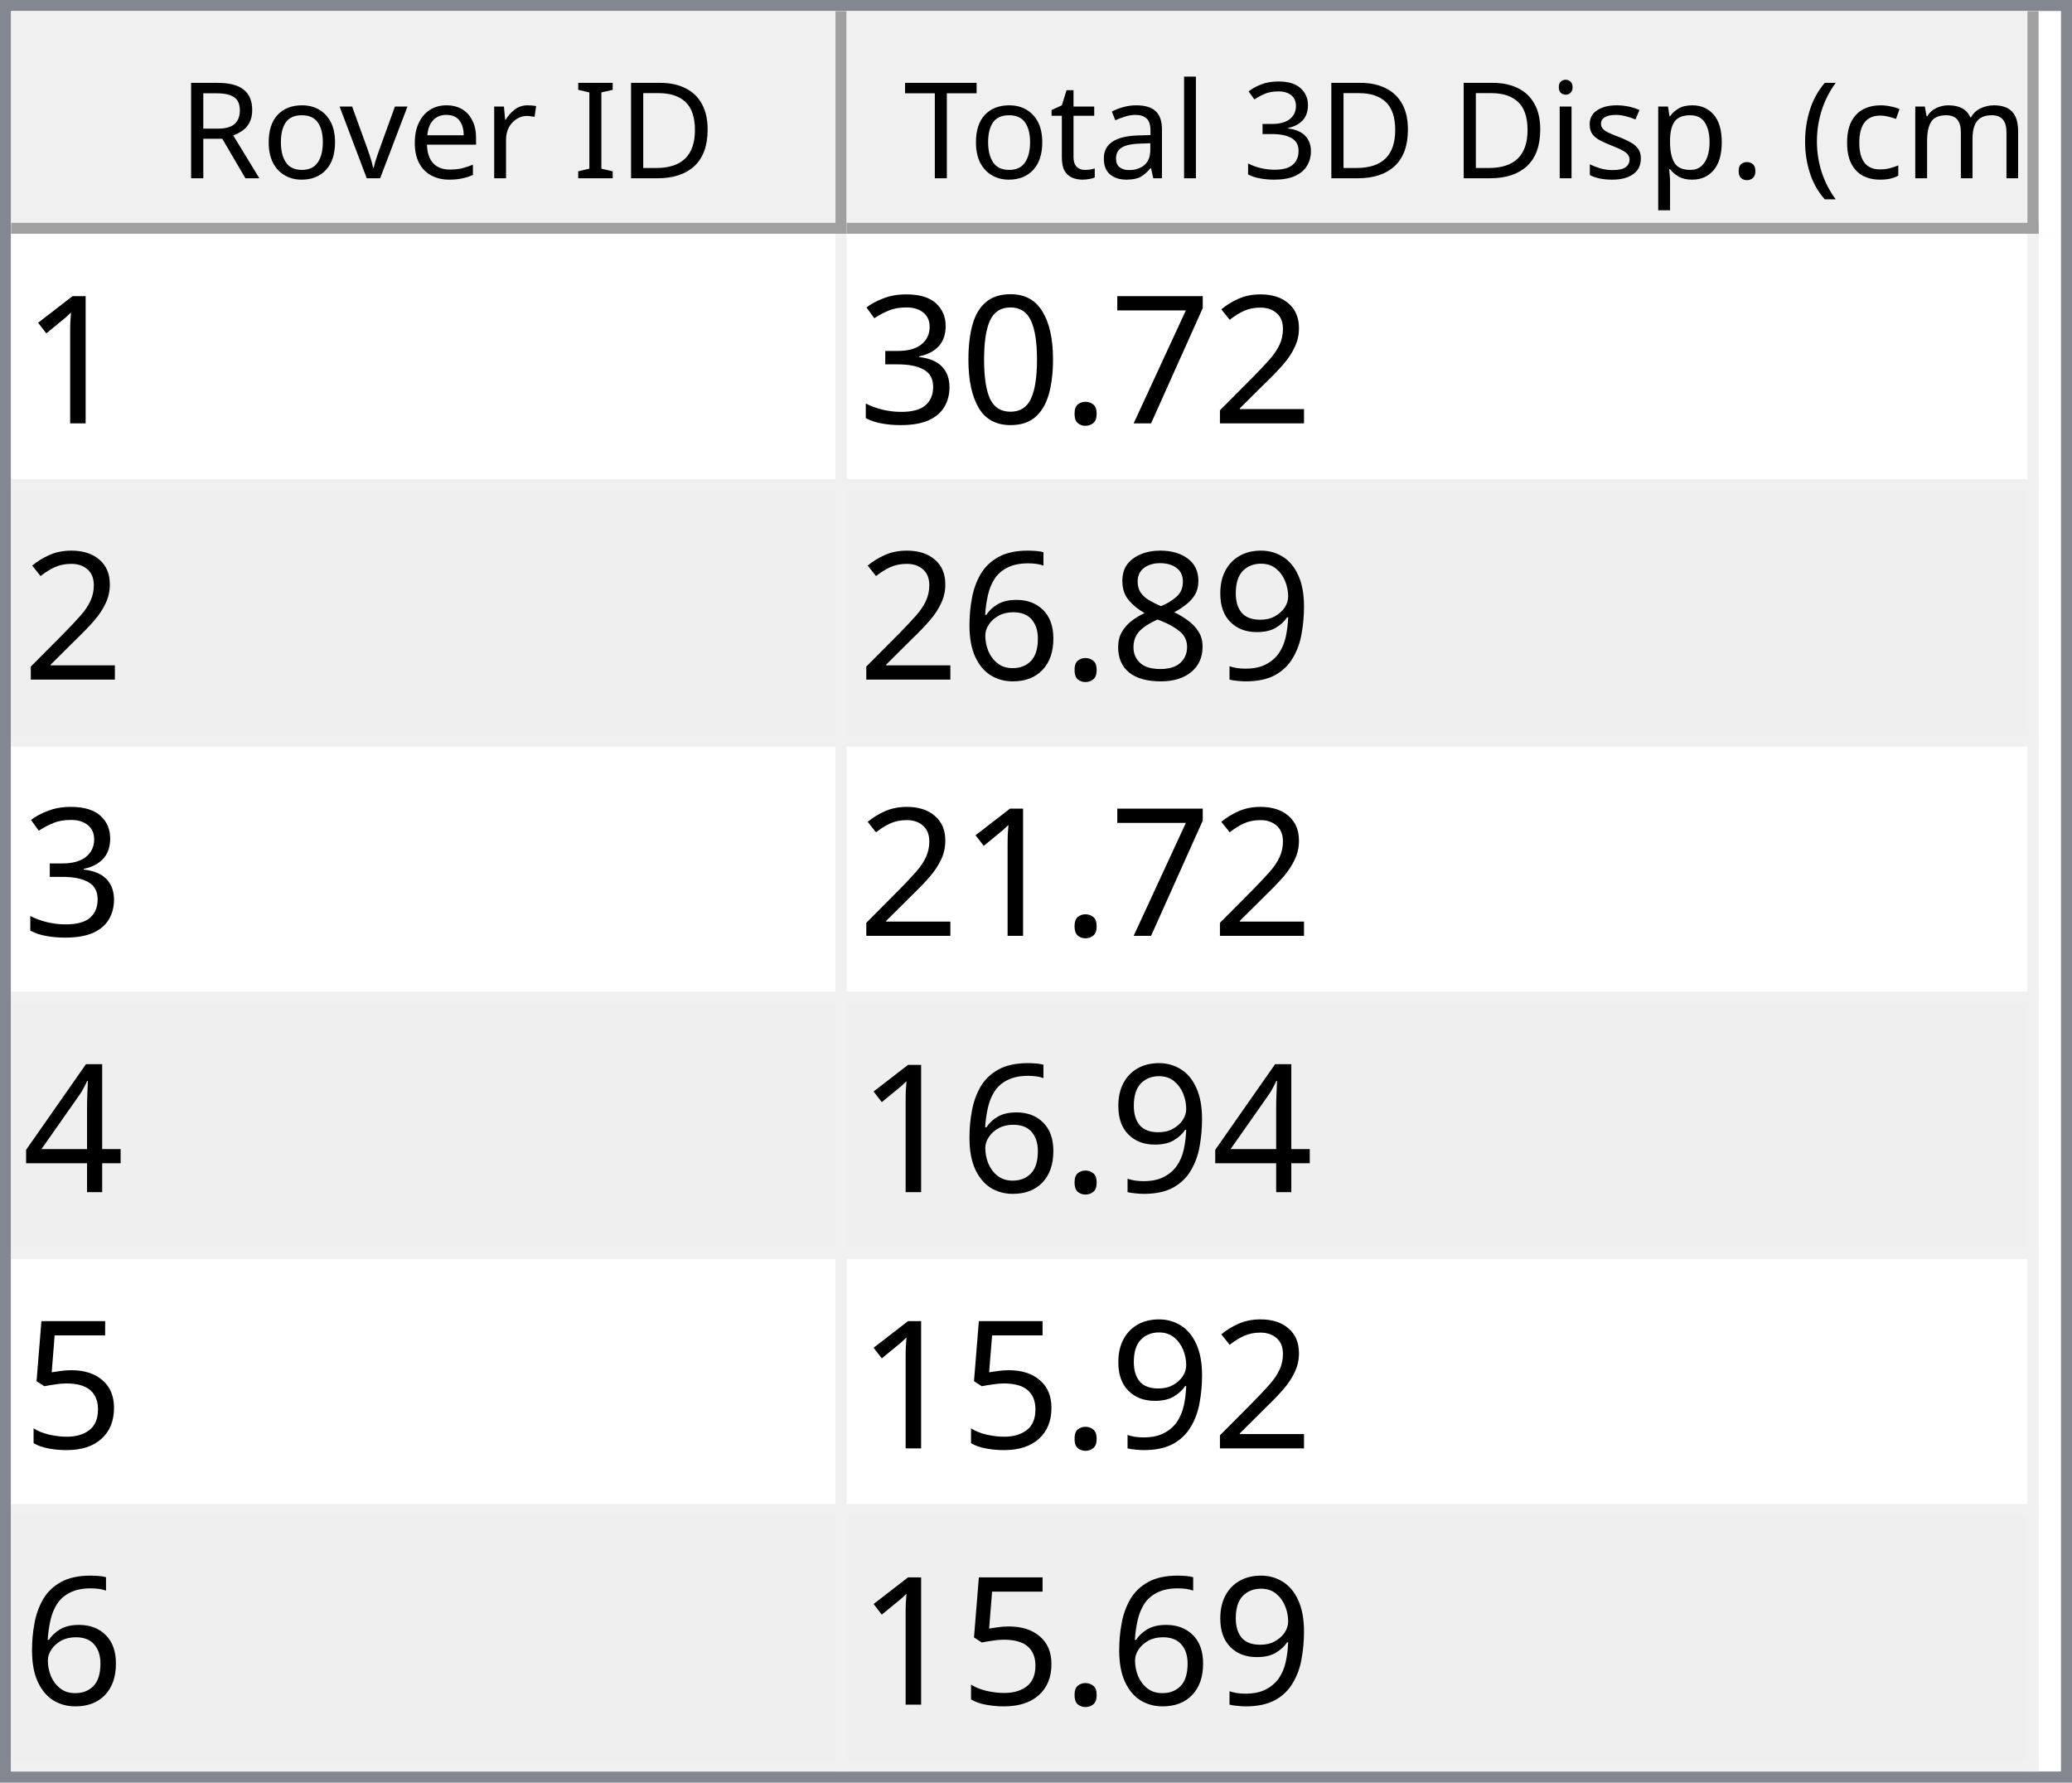
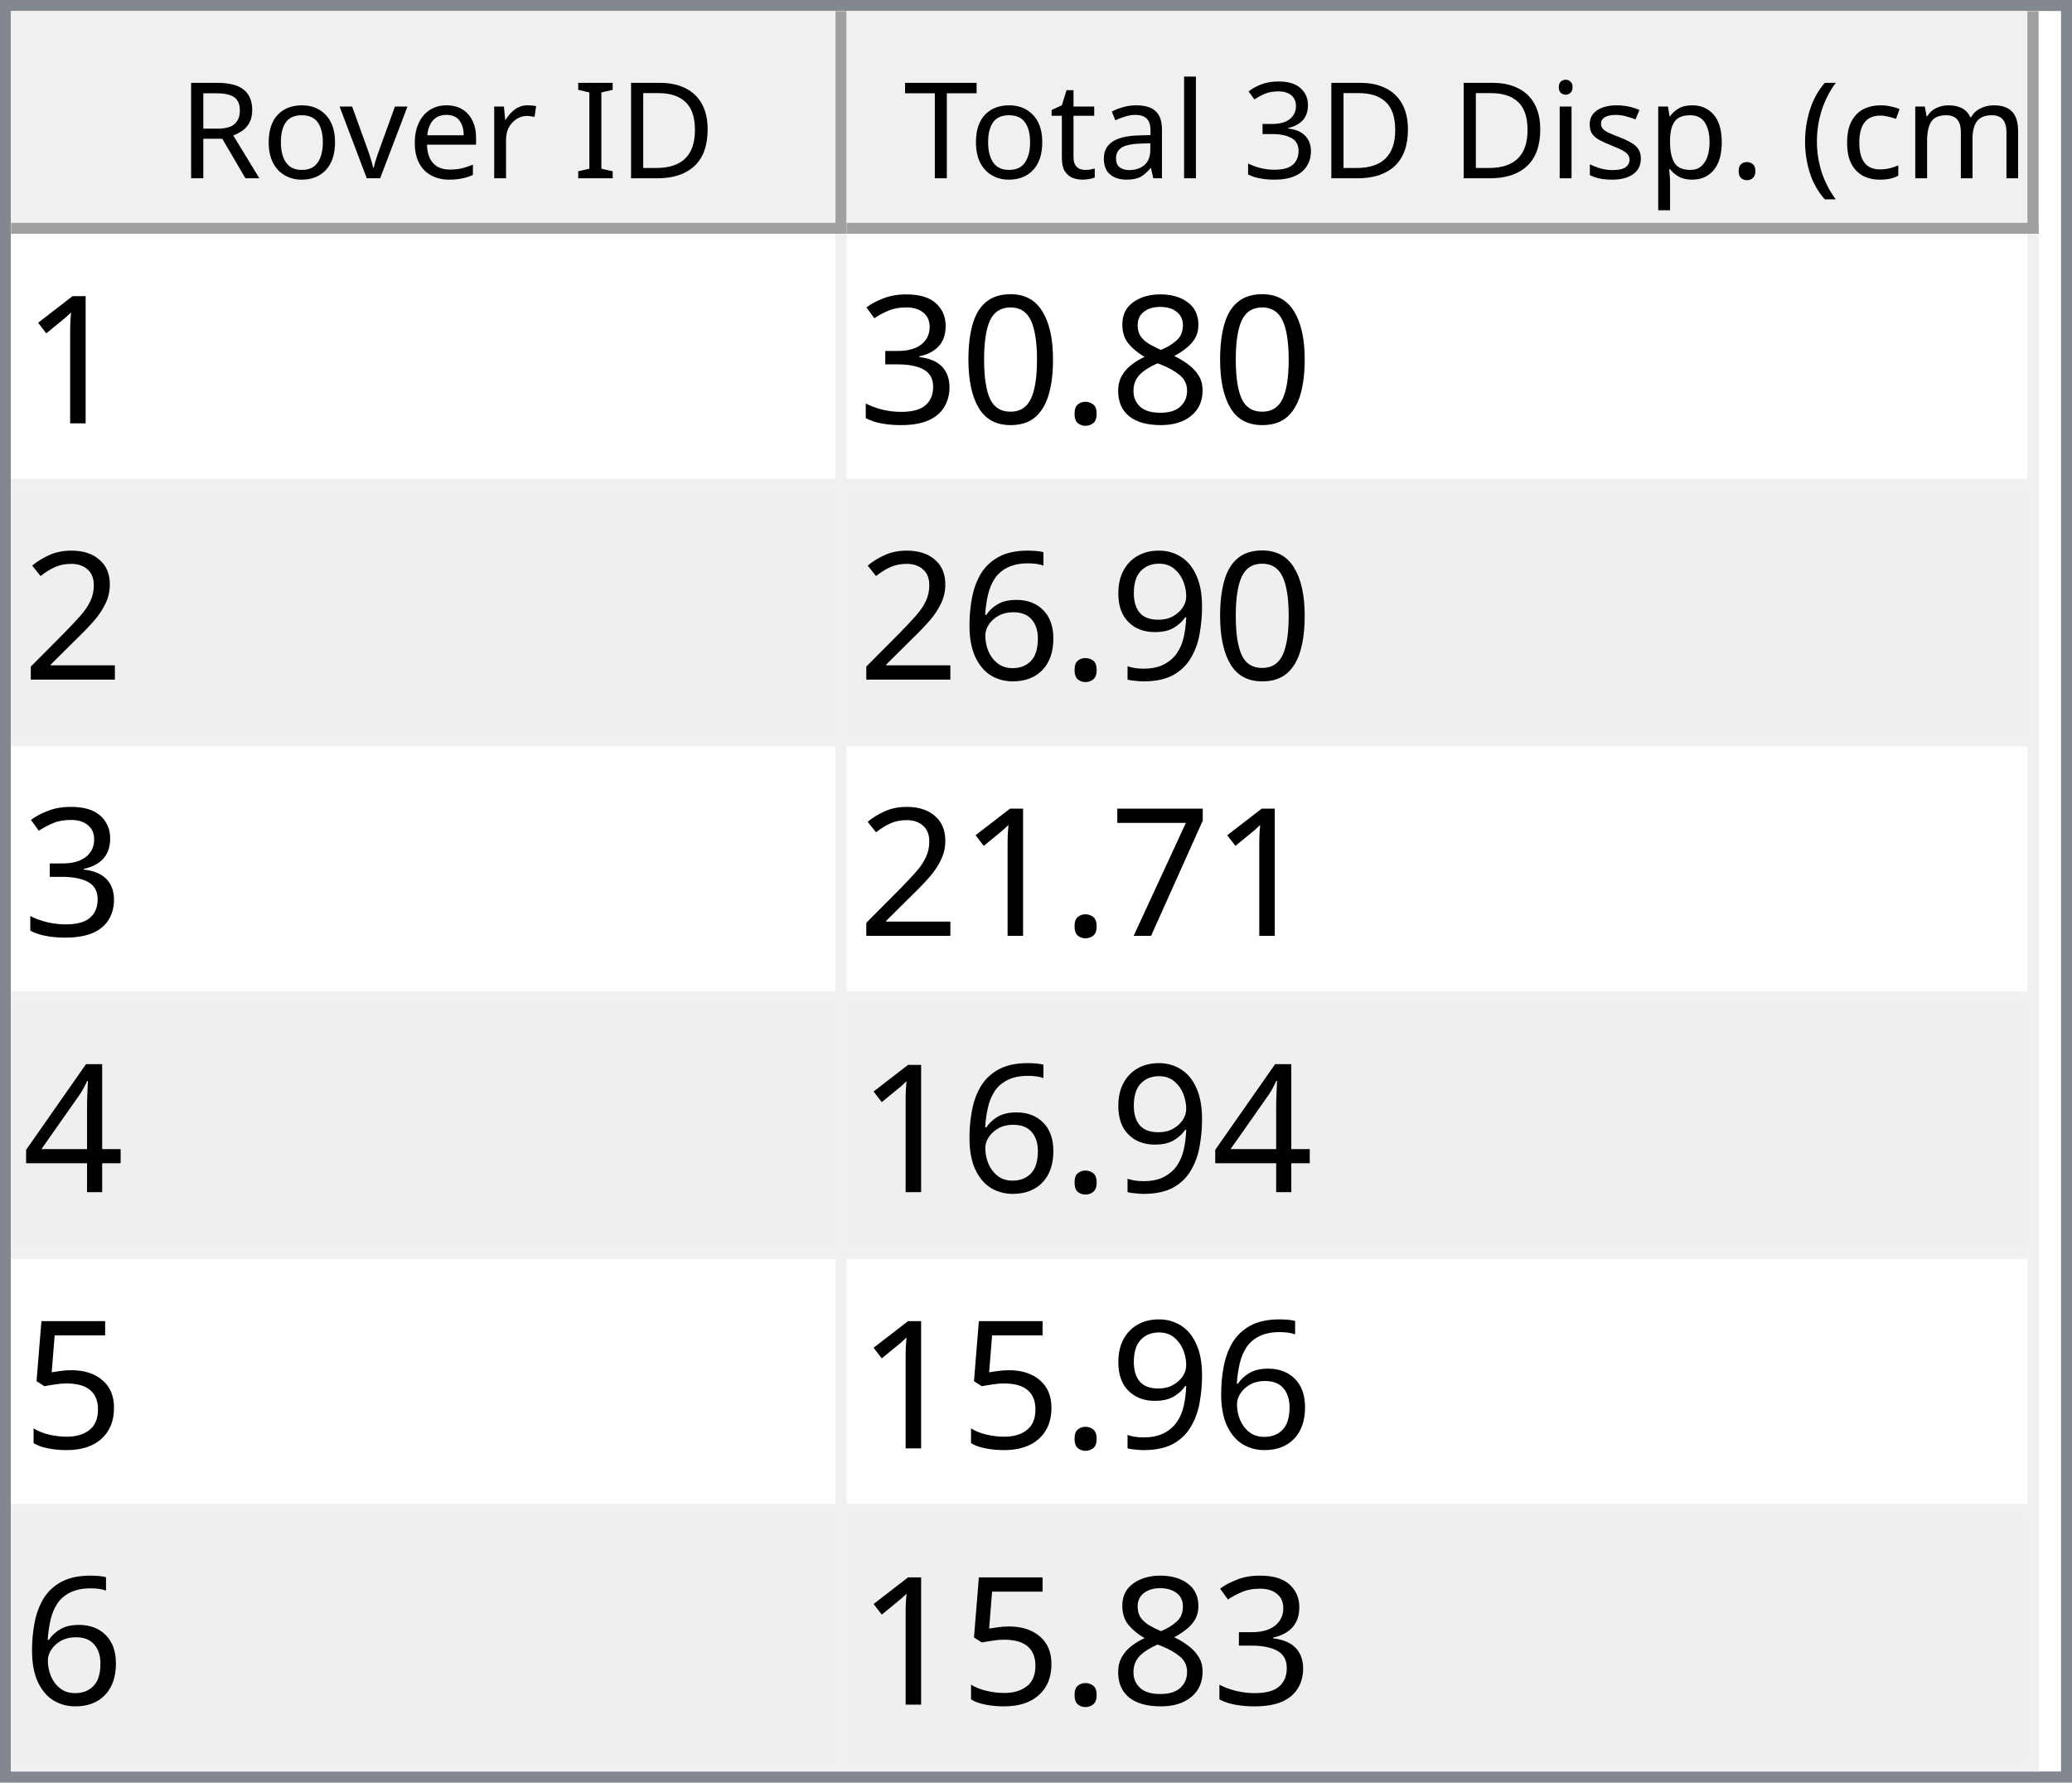
<svg xmlns="http://www.w3.org/2000/svg" style="fill-opacity:1; color-rendering:auto; color-interpolation:auto; text-rendering:auto; stroke:black; stroke-linecap:square; stroke-miterlimit:10; shape-rendering:auto; stroke-opacity:1; fill:black; stroke-dasharray:none; font-weight:normal; stroke-width:1; font-family:'Dialog'; font-style:normal; stroke-linejoin:miter; font-size:12px; stroke-dashoffset:0; image-rendering:auto;" width="186" height="160">
  <defs id="genericDefs" />
  <g>
    <defs id="defs1">
      <clipPath clipPathUnits="userSpaceOnUse" id="clipPath1">
        <path d="M0 0 L186 0 L186 160 L0 160 L0 0 Z" />
      </clipPath>
      <clipPath clipPathUnits="userSpaceOnUse" id="clipPath2">
        <path d="M0 0 L0 160 L186 160 L186 0 Z" />
      </clipPath>
      <clipPath clipPathUnits="userSpaceOnUse" id="clipPath3">
        <path d="M0 0 L0 20 L184 20 L184 0 Z" />
      </clipPath>
      <clipPath clipPathUnits="userSpaceOnUse" id="clipPath4">
        <path d="M0 0 L0 20 L75 20 L75 0 Z" />
      </clipPath>
      <clipPath clipPathUnits="userSpaceOnUse" id="clipPath5">
        <path d="M1 1 L1 19 L74 19 L74 1 Z" />
      </clipPath>
      <clipPath clipPathUnits="userSpaceOnUse" id="clipPath6">
        <path d="M0 0 L0 18 L73 18 L73 0 Z" />
      </clipPath>
      <clipPath clipPathUnits="userSpaceOnUse" id="clipPath7">
        <path d="M-0.5 -0.5 L-0.5 19.5 L74.5 19.5 L74.5 -0.5 Z" />
      </clipPath>
      <clipPath clipPathUnits="userSpaceOnUse" id="clipPath8">
        <path d="M0 0 L0 20 L107 20 L107 0 Z" />
      </clipPath>
      <clipPath clipPathUnits="userSpaceOnUse" id="clipPath9">
        <path d="M1 1 L1 19 L106 19 L106 1 Z" />
      </clipPath>
      <clipPath clipPathUnits="userSpaceOnUse" id="clipPath10">
        <path d="M0 0 L0 18 L105 18 L105 0 Z" />
      </clipPath>
      <clipPath clipPathUnits="userSpaceOnUse" id="clipPath11">
        <path d="M-0.5 -0.5 L-0.5 19.5 L106.5 19.5 L106.5 -0.5 Z" />
      </clipPath>
      <clipPath clipPathUnits="userSpaceOnUse" id="clipPath12">
        <path d="M0 0 L0 138 L184 138 L184 0 Z" />
      </clipPath>
      <clipPath clipPathUnits="userSpaceOnUse" id="clipPath13">
        <path d="M0 0 L0 138 L182 138 L182 0 Z" />
      </clipPath>
      <clipPath clipPathUnits="userSpaceOnUse" id="clipPath14">
        <path d="M-0.5 -0.5 L-0.5 137.5 L181.5 137.5 L181.5 -0.5 Z" />
      </clipPath>
      <clipPath clipPathUnits="userSpaceOnUse" id="clipPath15">
        <path d="M0 0 L0 22 L74 22 L74 0 Z" />
      </clipPath>
      <clipPath clipPathUnits="userSpaceOnUse" id="clipPath16">
        <path d="M0 0 L0 22 L106 22 L106 0 Z" />
      </clipPath>
      <font horiz-adv-x="64.551" id="font1">
        <font-face ascent="107.91" descent="25.098" units-per-em="100" style="font-style:normal; font-family:Segoe UI; font-weight:normal;" />
        <missing-glyph horiz-adv-x="64.551" d="M8.109 0 L8.109 68.266 L56.453 68.266 L56.453 0 L8.109 0 ZM15.328 7.234 L49.219 7.234 L49.219 61.031 L15.328 61.031 L15.328 7.234 Z" />
        <glyph unicode="D" horiz-adv-x="70.117" d="M9.188 0 L9.188 70.016 L28.516 70.016 Q65.531 70.016 65.531 35.891 Q65.531 19.672 55.25 9.836 Q44.969 0 27.734 0 L9.188 0 ZM17.391 62.594 L17.391 7.422 L27.828 7.422 Q41.609 7.422 49.273 14.797 Q56.938 22.172 56.938 35.688 Q56.938 62.594 28.328 62.594 L17.391 62.594 Z" />
        <glyph unicode="I" horiz-adv-x="26.611" d="M17.391 0 L9.188 0 L9.188 70.016 L17.391 70.016 L17.391 0 Z" />
        <glyph unicode=" " horiz-adv-x="27.393" d="" />
        <glyph unicode="r" horiz-adv-x="34.766" d="M34.188 41.891 Q32.078 43.5 28.125 43.5 Q23 43.5 19.555 38.672 Q16.109 33.844 16.109 25.484 L16.109 0 L8.109 0 L8.109 50 L16.109 50 L16.109 39.703 L16.312 39.703 Q18.016 44.969 21.531 47.922 Q25.047 50.875 29.391 50.875 Q32.516 50.875 34.188 50.203 L34.188 41.891 Z" />
        <glyph unicode="e" horiz-adv-x="52.295" d="M48.297 23 L12.984 23 Q13.188 14.656 17.484 10.109 Q21.781 5.562 29.297 5.562 Q37.75 5.562 44.828 11.141 L44.828 3.609 Q38.234 -1.172 27.391 -1.172 Q16.797 -1.172 10.742 5.641 Q4.688 12.453 4.688 24.812 Q4.688 36.469 11.305 43.82 Q17.922 51.172 27.734 51.172 Q37.547 51.172 42.922 44.828 Q48.297 38.484 48.297 27.203 L48.297 23 ZM40.094 29.781 Q40.047 36.719 36.75 40.578 Q33.453 44.438 27.594 44.438 Q21.922 44.438 17.969 40.383 Q14.016 36.328 13.094 29.781 L40.094 29.781 Z" />
        <glyph unicode="v" horiz-adv-x="47.9" d="M47.406 50 L27.484 0 L19.625 0 L0.688 50 L9.469 50 L22.172 13.672 Q23.578 9.672 23.922 6.688 L24.125 6.688 Q24.609 10.453 25.688 13.484 L38.969 50 L47.406 50 Z" />
        <glyph unicode="o" horiz-adv-x="58.594" d="M29 -1.172 Q17.922 -1.172 11.305 5.836 Q4.688 12.844 4.688 24.422 Q4.688 37.016 11.57 44.094 Q18.453 51.172 30.172 51.172 Q41.359 51.172 47.633 44.289 Q53.906 37.406 53.906 25.203 Q53.906 13.234 47.141 6.031 Q40.375 -1.172 29 -1.172 ZM29.594 44.438 Q21.875 44.438 17.383 39.188 Q12.891 33.938 12.891 24.703 Q12.891 15.828 17.43 10.695 Q21.969 5.562 29.594 5.562 Q37.359 5.562 41.531 10.594 Q45.703 15.625 45.703 24.906 Q45.703 34.281 41.531 39.359 Q37.359 44.438 29.594 44.438 Z" />
        <glyph unicode="R" horiz-adv-x="59.814" d="M59.375 0 L49.609 0 L37.891 19.625 Q36.281 22.359 34.766 24.289 Q33.25 26.219 31.664 27.438 Q30.078 28.656 28.25 29.219 Q26.422 29.781 24.125 29.781 L17.391 29.781 L17.391 0 L9.188 0 L9.188 70.016 L30.078 70.016 Q34.672 70.016 38.555 68.867 Q42.438 67.719 45.289 65.375 Q48.141 63.031 49.758 59.547 Q51.375 56.062 51.375 51.375 Q51.375 47.703 50.273 44.656 Q49.172 41.609 47.148 39.211 Q45.125 36.812 42.266 35.133 Q39.406 33.453 35.844 32.516 L35.844 32.328 Q37.594 31.547 38.891 30.547 Q40.188 29.547 41.359 28.18 Q42.531 26.812 43.68 25.078 Q44.828 23.344 46.234 21.047 L59.375 0 ZM17.391 62.594 L17.391 37.203 L28.516 37.203 Q31.594 37.203 34.203 38.133 Q36.812 39.062 38.719 40.797 Q40.625 42.531 41.703 45.047 Q42.781 47.562 42.781 50.688 Q42.781 56.297 39.141 59.445 Q35.5 62.594 28.609 62.594 L17.391 62.594 Z" />
        <glyph unicode=")" horiz-adv-x="30.176" d="M8.297 -15.922 L1.172 -15.922 Q16.406 2.344 16.406 26.812 Q16.406 51.469 1.078 70.016 L8.297 70.016 Q23.531 52.156 23.531 26.703 Q23.531 1.375 8.297 -15.922 Z" />
        <glyph unicode="m" horiz-adv-x="86.133" d="M79.109 0 L71.094 0 L71.094 28.719 Q71.094 37.016 68.531 40.727 Q65.969 44.438 59.906 44.438 Q54.781 44.438 51.195 39.75 Q47.609 35.062 47.609 28.516 L47.609 0 L39.594 0 L39.594 29.688 Q39.594 44.438 28.219 44.438 Q22.953 44.438 19.531 40.016 Q16.109 35.594 16.109 28.516 L16.109 0 L8.109 0 L8.109 50 L16.109 50 L16.109 42.094 L16.312 42.094 Q21.625 51.172 31.844 51.172 Q36.969 51.172 40.773 48.312 Q44.578 45.453 46 40.828 Q51.562 51.172 62.594 51.172 Q79.109 51.172 79.109 30.812 L79.109 0 Z" />
        <glyph unicode="c" horiz-adv-x="46.191" d="M42.188 2.297 Q36.422 -1.172 28.516 -1.172 Q17.828 -1.172 11.258 5.789 Q4.688 12.75 4.688 23.828 Q4.688 36.188 11.766 43.68 Q18.844 51.172 30.672 51.172 Q37.25 51.172 42.281 48.734 L42.281 40.531 Q36.719 44.438 30.375 44.438 Q22.703 44.438 17.797 38.945 Q12.891 33.453 12.891 24.516 Q12.891 15.719 17.508 10.641 Q22.125 5.562 29.891 5.562 Q36.422 5.562 42.188 9.906 L42.188 2.297 Z" />
        <glyph unicode="(" horiz-adv-x="30.176" d="M29.109 -15.922 L21.969 -15.922 Q6.844 1.375 6.844 26.703 Q6.844 52.156 21.969 70.016 L29.203 70.016 Q13.875 51.469 13.875 26.812 Q13.875 2.344 29.109 -15.922 Z" />
        <glyph unicode="." horiz-adv-x="21.68" d="M10.891 -1.078 Q8.641 -1.078 7.055 0.539 Q5.469 2.156 5.469 4.391 Q5.469 6.641 7.055 8.273 Q8.641 9.906 10.891 9.906 Q13.188 9.906 14.797 8.273 Q16.406 6.641 16.406 4.391 Q16.406 2.156 14.797 0.539 Q13.188 -1.078 10.891 -1.078 Z" />
        <glyph unicode="p" horiz-adv-x="58.789" d="M16.312 7.234 L16.109 7.234 L16.109 -23 L8.109 -23 L8.109 50 L16.109 50 L16.109 41.219 L16.312 41.219 Q22.219 51.172 33.594 51.172 Q43.266 51.172 48.688 44.461 Q54.109 37.75 54.109 26.469 Q54.109 13.922 48 6.375 Q41.891 -1.172 31.297 -1.172 Q21.578 -1.172 16.312 7.234 ZM16.109 27.391 L16.109 20.406 Q16.109 14.203 20.141 9.883 Q24.172 5.562 30.375 5.562 Q37.641 5.562 41.773 11.133 Q45.906 16.703 45.906 26.609 Q45.906 34.969 42.047 39.703 Q38.188 44.438 31.594 44.438 Q24.609 44.438 20.359 39.578 Q16.109 34.719 16.109 27.391 Z" />
        <glyph unicode="s" horiz-adv-x="42.432" d="M5.078 1.812 L5.078 10.406 Q11.625 5.562 19.484 5.562 Q30.031 5.562 30.031 12.594 Q30.031 14.594 29.125 15.992 Q28.219 17.391 26.68 18.461 Q25.141 19.531 23.07 20.383 Q21 21.234 18.609 22.172 Q15.281 23.484 12.766 24.828 Q10.25 26.172 8.57 27.859 Q6.891 29.547 6.031 31.695 Q5.172 33.844 5.172 36.719 Q5.172 40.234 6.789 42.945 Q8.406 45.656 11.086 47.484 Q13.766 49.312 17.211 50.242 Q20.656 51.172 24.312 51.172 Q30.812 51.172 35.938 48.922 L35.938 40.828 Q30.422 44.438 23.25 44.438 Q21 44.438 19.195 43.922 Q17.391 43.406 16.094 42.477 Q14.797 41.547 14.086 40.258 Q13.375 38.969 13.375 37.406 Q13.375 35.453 14.086 34.133 Q14.797 32.812 16.164 31.789 Q17.531 30.766 19.484 29.938 Q21.438 29.109 23.922 28.125 Q27.25 26.859 29.883 25.516 Q32.516 24.172 34.375 22.484 Q36.234 20.797 37.234 18.602 Q38.234 16.406 38.234 13.375 Q38.234 9.672 36.602 6.938 Q34.969 4.203 32.234 2.398 Q29.5 0.594 25.93 -0.289 Q22.359 -1.172 18.453 -1.172 Q10.75 -1.172 5.078 1.812 Z" />
        <glyph unicode="i" horiz-adv-x="24.219" d="M12.203 62.703 Q10.062 62.703 8.547 64.164 Q7.031 65.625 7.031 67.875 Q7.031 70.125 8.547 71.609 Q10.062 73.094 12.203 73.094 Q14.406 73.094 15.945 71.609 Q17.484 70.125 17.484 67.875 Q17.484 65.719 15.945 64.211 Q14.406 62.703 12.203 62.703 ZM16.109 0 L8.109 0 L8.109 50 L16.109 50 L16.109 0 Z" />
        <glyph unicode="3" horiz-adv-x="53.906" d="M46.531 19.828 Q46.531 15.094 44.75 11.211 Q42.969 7.328 39.719 4.57 Q36.469 1.812 31.93 0.297 Q27.391 -1.219 21.922 -1.219 Q11.922 -1.219 6 2.594 L6 11.188 Q13.094 5.609 22.219 5.609 Q25.875 5.609 28.828 6.539 Q31.781 7.469 33.906 9.227 Q36.031 10.984 37.18 13.477 Q38.328 15.969 38.328 19.094 Q38.328 32.812 18.797 32.812 L12.984 32.812 L12.984 39.594 L18.5 39.594 Q35.797 39.594 35.797 52.484 Q35.797 64.406 22.609 64.406 Q15.188 64.406 8.688 59.422 L8.688 67.188 Q15.375 71.188 24.609 71.188 Q29 71.188 32.57 69.969 Q36.141 68.75 38.68 66.555 Q41.219 64.359 42.609 61.281 Q44 58.203 44 54.5 Q44 40.672 30.031 36.719 L30.031 36.531 Q33.594 36.141 36.625 34.797 Q39.656 33.453 41.852 31.305 Q44.047 29.156 45.289 26.25 Q46.531 23.344 46.531 19.828 Z" />
        <glyph unicode="l" horiz-adv-x="24.219" d="M16.109 0 L8.109 0 L8.109 74.031 L16.109 74.031 L16.109 0 Z" />
        <glyph unicode="a" horiz-adv-x="50.879" d="M43.891 0 L35.891 0 L35.891 7.812 L35.688 7.812 Q30.469 -1.172 20.312 -1.172 Q12.844 -1.172 8.617 2.781 Q4.391 6.734 4.391 13.281 Q4.391 27.297 20.906 29.594 L35.891 31.688 Q35.891 44.438 25.594 44.438 Q16.547 44.438 9.281 38.281 L9.281 46.484 Q16.656 51.172 26.266 51.172 Q43.891 51.172 43.891 32.516 L43.891 0 ZM35.891 25.297 L23.828 23.641 Q18.266 22.859 15.43 20.875 Q12.594 18.891 12.594 13.875 Q12.594 10.203 15.211 7.883 Q17.828 5.562 22.172 5.562 Q28.125 5.562 32.008 9.742 Q35.891 13.922 35.891 20.312 L35.891 25.297 Z" />
        <glyph unicode="t" horiz-adv-x="33.887" d="M31.297 0.484 Q28.469 -1.078 23.828 -1.078 Q10.688 -1.078 10.688 13.578 L10.688 43.172 L2.094 43.172 L2.094 50 L10.688 50 L10.688 62.203 L18.703 64.797 L18.703 50 L31.297 50 L31.297 43.172 L18.703 43.172 L18.703 14.984 Q18.703 9.969 20.414 7.82 Q22.125 5.672 26.078 5.672 Q29.109 5.672 31.297 7.328 L31.297 0.484 Z" />
        <glyph unicode="T" horiz-adv-x="52.393" d="M50.594 62.594 L30.375 62.594 L30.375 0 L22.172 0 L22.172 62.594 L2 62.594 L2 70.016 L50.594 70.016 L50.594 62.594 Z" />
      </font>
      <font horiz-adv-x="75.0" id="font2">
        <font-face ascent="100.537" descent="21.973" units-per-em="100" style="font-style:normal; font-family:sans-serif; font-weight:normal;" />
        <missing-glyph horiz-adv-x="75.0" d="M12.5 0 L12.5 62.5 L62.5 62.5 L62.5 0 L12.5 0 ZM14.062 1.562 L60.938 1.562 L60.938 60.938 L14.062 60.938 L14.062 1.562 Z" />
        <glyph unicode="1" horiz-adv-x="55.615" d="M37.25 0 L28.469 0 L28.469 56 Q25.297 52.984 20.141 49.953 Q14.984 46.922 10.891 45.406 L10.891 53.906 Q18.266 57.375 23.781 62.305 Q29.297 67.234 31.594 71.875 L37.25 71.875 L37.25 0 Z" />
-         <glyph unicode="2" horiz-adv-x="55.615" d="M50.344 8.453 L50.344 0 L3.031 0 Q2.938 3.172 4.047 6.109 Q5.859 10.938 9.836 15.625 Q13.812 20.312 21.344 26.469 Q33.016 36.031 37.117 41.625 Q41.219 47.219 41.219 52.203 Q41.219 57.422 37.477 61.008 Q33.734 64.594 27.734 64.594 Q21.391 64.594 17.578 60.789 Q13.766 56.984 13.719 50.25 L4.688 51.172 Q5.609 61.281 11.664 66.578 Q17.719 71.875 27.938 71.875 Q38.234 71.875 44.242 66.164 Q50.25 60.453 50.25 52 Q50.25 47.703 48.492 43.555 Q46.734 39.406 42.656 34.812 Q38.578 30.219 29.109 22.219 Q21.188 15.578 18.945 13.211 Q16.703 10.844 15.234 8.453 L50.344 8.453 Z" />
-         <glyph unicode="7" horiz-adv-x="55.615" d="M4.734 62.203 L4.734 70.656 L51.078 70.656 L51.078 63.812 Q44.234 56.547 37.523 44.484 Q30.812 32.422 27.156 19.672 Q24.516 10.688 23.781 0 L14.75 0 Q14.891 8.453 18.062 20.414 Q21.234 32.375 27.172 43.484 Q33.109 54.594 39.797 62.203 L4.734 62.203 Z" />
+         <glyph unicode="8" horiz-adv-x="55.615" d="M17.672 38.812 Q12.203 40.828 9.57 44.539 Q6.938 48.25 6.938 53.422 Q6.938 61.234 12.555 66.555 Q18.172 71.875 27.484 71.875 Q36.859 71.875 42.578 66.43 Q48.297 60.984 48.297 53.172 Q48.297 48.188 45.68 44.508 Q43.062 40.828 37.75 38.812 Q44.344 36.672 47.781 31.883 Q51.219 27.094 51.219 20.453 Q51.219 11.281 44.727 5.031 Q38.234 -1.219 27.641 -1.219 Q17.047 -1.219 10.547 5.055 Q4.047 11.328 4.047 20.703 Q4.047 27.688 7.594 32.398 Q11.141 37.109 17.672 38.812 ZM15.922 53.719 Q15.922 48.641 19.195 45.414 Q22.469 42.188 27.688 42.188 Q32.766 42.188 36.016 45.383 Q39.266 48.578 39.266 53.219 Q39.266 58.062 35.914 61.359 Q32.562 64.656 27.594 64.656 Q22.562 64.656 19.242 61.43 Q15.922 58.203 15.922 53.719 ZM13.094 20.656 Q13.094 16.891 14.875 13.375 Q16.656 9.859 20.172 7.93 Q23.688 6 27.734 6 Q34.031 6 38.133 10.055 Q42.234 14.109 42.234 20.359 Q42.234 26.703 38.016 30.859 Q33.797 35.016 27.438 35.016 Q21.234 35.016 17.164 30.914 Q13.094 26.812 13.094 20.656 Z" />
        <glyph unicode="." horiz-adv-x="27.783" d="M9.078 0 L9.078 10.016 L19.094 10.016 L19.094 0 L9.078 0 Z" />
        <glyph unicode="0" horiz-adv-x="55.615" d="M4.156 35.297 Q4.156 48 6.766 55.742 Q9.375 63.484 14.523 67.68 Q19.672 71.875 27.484 71.875 Q33.25 71.875 37.594 69.555 Q41.938 67.234 44.773 62.867 Q47.609 58.5 49.219 52.227 Q50.828 45.953 50.828 35.297 Q50.828 22.703 48.242 14.969 Q45.656 7.234 40.508 3.008 Q35.359 -1.219 27.484 -1.219 Q17.141 -1.219 11.234 6.203 Q4.156 15.141 4.156 35.297 ZM13.188 35.297 Q13.188 17.672 17.312 11.836 Q21.438 6 27.484 6 Q33.547 6 37.672 11.859 Q41.797 17.719 41.797 35.297 Q41.797 52.984 37.672 58.789 Q33.547 64.594 27.391 64.594 Q21.344 64.594 17.719 59.469 Q13.188 52.938 13.188 35.297 Z" />
        <glyph unicode="3" horiz-adv-x="55.615" d="M4.203 18.891 L12.984 20.062 Q14.5 12.594 18.141 9.297 Q21.781 6 27 6 Q33.203 6 37.477 10.297 Q41.75 14.594 41.75 20.953 Q41.75 27 37.797 30.93 Q33.844 34.859 27.734 34.859 Q25.25 34.859 21.531 33.891 L22.516 41.609 Q23.391 41.5 23.922 41.5 Q29.547 41.5 34.039 44.43 Q38.531 47.359 38.531 53.469 Q38.531 58.297 35.258 61.477 Q31.984 64.656 26.812 64.656 Q21.688 64.656 18.266 61.43 Q14.844 58.203 13.875 51.766 L5.078 53.328 Q6.688 62.156 12.398 67.016 Q18.109 71.875 26.609 71.875 Q32.469 71.875 37.398 69.359 Q42.328 66.844 44.945 62.5 Q47.562 58.156 47.562 53.266 Q47.562 48.641 45.07 44.828 Q42.578 41.016 37.703 38.766 Q44.047 37.312 47.562 32.695 Q51.078 28.078 51.078 21.141 Q51.078 11.766 44.242 5.25 Q37.406 -1.266 26.953 -1.266 Q17.531 -1.266 11.305 4.352 Q5.078 9.969 4.203 18.891 Z" />
+         <glyph unicode="2" horiz-adv-x="55.615" d="M50.344 8.453 L50.344 0 L3.031 0 Q2.938 3.172 4.047 6.109 Q5.859 10.938 9.836 15.625 Q13.812 20.312 21.344 26.469 Q33.016 36.031 37.117 41.625 Q41.219 47.219 41.219 52.203 Q41.219 57.422 37.477 61.008 Q33.734 64.594 27.734 64.594 Q21.391 64.594 17.578 60.789 Q13.766 56.984 13.719 50.25 L4.688 51.172 Q5.609 61.281 11.664 66.578 Q17.719 71.875 27.938 71.875 Q38.234 71.875 44.242 66.164 Q50.25 60.453 50.25 52 Q50.25 47.703 48.492 43.555 Q46.734 39.406 42.656 34.812 Q38.578 30.219 29.109 22.219 Q21.188 15.578 18.945 13.211 Q16.703 10.844 15.234 8.453 L50.344 8.453 Z" />
        <glyph unicode="9" horiz-adv-x="55.615" d="M5.469 16.547 L13.922 17.328 Q14.984 11.375 18.016 8.688 Q21.047 6 25.781 6 Q29.828 6 32.883 7.859 Q35.938 9.719 37.891 12.82 Q39.844 15.922 41.164 21.195 Q42.484 26.469 42.484 31.938 Q42.484 32.516 42.438 33.688 Q39.797 29.5 35.234 26.883 Q30.672 24.266 25.344 24.266 Q16.453 24.266 10.305 30.711 Q4.156 37.156 4.156 47.703 Q4.156 58.594 10.578 65.234 Q17 71.875 26.656 71.875 Q33.641 71.875 39.43 68.117 Q45.219 64.359 48.219 57.398 Q51.219 50.438 51.219 37.25 Q51.219 23.531 48.242 15.406 Q45.266 7.281 39.383 3.031 Q33.5 -1.219 25.594 -1.219 Q17.188 -1.219 11.867 3.445 Q6.547 8.109 5.469 16.547 ZM41.453 48.141 Q41.453 55.719 37.43 60.156 Q33.406 64.594 27.734 64.594 Q21.875 64.594 17.531 59.812 Q13.188 55.031 13.188 47.406 Q13.188 40.578 17.312 36.305 Q21.438 32.031 27.484 32.031 Q33.594 32.031 37.523 36.305 Q41.453 40.578 41.453 48.141 Z" />
-         <glyph unicode="8" horiz-adv-x="55.615" d="M17.672 38.812 Q12.203 40.828 9.57 44.539 Q6.938 48.25 6.938 53.422 Q6.938 61.234 12.555 66.555 Q18.172 71.875 27.484 71.875 Q36.859 71.875 42.578 66.43 Q48.297 60.984 48.297 53.172 Q48.297 48.188 45.68 44.508 Q43.062 40.828 37.75 38.812 Q44.344 36.672 47.781 31.883 Q51.219 27.094 51.219 20.453 Q51.219 11.281 44.727 5.031 Q38.234 -1.219 27.641 -1.219 Q17.047 -1.219 10.547 5.055 Q4.047 11.328 4.047 20.703 Q4.047 27.688 7.594 32.398 Q11.141 37.109 17.672 38.812 ZM15.922 53.719 Q15.922 48.641 19.195 45.414 Q22.469 42.188 27.688 42.188 Q32.766 42.188 36.016 45.383 Q39.266 48.578 39.266 53.219 Q39.266 58.062 35.914 61.359 Q32.562 64.656 27.594 64.656 Q22.562 64.656 19.242 61.43 Q15.922 58.203 15.922 53.719 ZM13.094 20.656 Q13.094 16.891 14.875 13.375 Q16.656 9.859 20.172 7.93 Q23.688 6 27.734 6 Q34.031 6 38.133 10.055 Q42.234 14.109 42.234 20.359 Q42.234 26.703 38.016 30.859 Q33.797 35.016 27.438 35.016 Q21.234 35.016 17.164 30.914 Q13.094 26.812 13.094 20.656 Z" />
        <glyph unicode="6" horiz-adv-x="55.615" d="M49.75 54.047 L41.016 53.375 Q39.844 58.547 37.703 60.891 Q34.125 64.656 28.906 64.656 Q24.703 64.656 21.531 62.312 Q17.391 59.281 14.992 53.469 Q12.594 47.656 12.5 36.922 Q15.672 41.75 20.266 44.094 Q24.859 46.438 29.891 46.438 Q38.672 46.438 44.852 39.969 Q51.031 33.5 51.031 23.25 Q51.031 16.5 48.125 10.719 Q45.219 4.938 40.141 1.859 Q35.062 -1.219 28.609 -1.219 Q17.625 -1.219 10.695 6.859 Q3.766 14.938 3.766 33.5 Q3.766 54.25 11.422 63.672 Q18.109 71.875 29.438 71.875 Q37.891 71.875 43.289 67.141 Q48.688 62.406 49.75 54.047 ZM13.875 23.188 Q13.875 18.656 15.797 14.508 Q17.719 10.359 21.188 8.18 Q24.656 6 28.469 6 Q34.031 6 38.039 10.492 Q42.047 14.984 42.047 22.703 Q42.047 30.125 38.086 34.398 Q34.125 38.672 28.125 38.672 Q22.172 38.672 18.023 34.398 Q13.875 30.125 13.875 23.188 Z" />
+         <glyph unicode="7" horiz-adv-x="55.615" d="M4.734 62.203 L4.734 70.656 L51.078 70.656 L51.078 63.812 Q44.234 56.547 37.523 44.484 Q30.812 32.422 27.156 19.672 Q24.516 10.688 23.781 0 L14.75 0 Q14.891 8.453 18.062 20.414 Q21.234 32.375 27.172 43.484 Q33.109 54.594 39.797 62.203 L4.734 62.203 Z" />
        <glyph unicode="4" horiz-adv-x="55.615" d="M32.328 0 L32.328 17.141 L1.266 17.141 L1.266 25.203 L33.938 71.578 L41.109 71.578 L41.109 25.203 L50.781 25.203 L50.781 17.141 L41.109 17.141 L41.109 0 L32.328 0 ZM32.328 25.203 L32.328 57.469 L9.906 25.203 L32.328 25.203 Z" />
        <glyph unicode="5" horiz-adv-x="55.615" d="M4.156 18.75 L13.375 19.531 Q14.406 12.797 18.141 9.398 Q21.875 6 27.156 6 Q33.5 6 37.891 10.789 Q42.281 15.578 42.281 23.484 Q42.281 31 38.062 35.352 Q33.844 39.703 27 39.703 Q22.75 39.703 19.336 37.773 Q15.922 35.844 13.969 32.766 L5.719 33.844 L12.641 70.609 L48.25 70.609 L48.25 62.203 L19.672 62.203 L15.828 42.969 Q22.266 47.469 29.344 47.469 Q38.719 47.469 45.164 40.969 Q51.609 34.469 51.609 24.266 Q51.609 14.547 45.953 7.469 Q39.062 -1.219 27.156 -1.219 Q17.391 -1.219 11.211 4.25 Q5.031 9.719 4.156 18.75 Z" />
      </font>
    </defs>
    <g style="fill:white; stroke:white;">
      <rect x="0" y="0" width="186" style="clip-path:url(#clipPath1); stroke:none;" height="160" />
    </g>
    <g style="fill:white; text-rendering:optimizeSpeed; color-rendering:optimizeSpeed; image-rendering:optimizeSpeed; shape-rendering:crispEdges; stroke:white; color-interpolation:sRGB;">
      <rect x="0" width="186" height="160" y="0" style="stroke:none;" />
      <path style="stroke:none;" d="M0 160 L186 160 L186 0 L0 0 Z" />
    </g>
    <g style="fill:rgb(240,240,240); font-family:'Segoe UI'; stroke:rgb(240,240,240);">
      <rect x="0" y="0" width="186" style="clip-path:url(#clipPath2); stroke:none;" height="160" />
    </g>
    <g style="fill:rgb(130,135,144); font-family:'Segoe UI'; stroke:rgb(130,135,144);">
      <path d="M0 0 L186 0 L186 160 L0 160 L0 0 ZM1 1 L185 1 L185 159 L1 159 L1 1 Z" style="fill-rule:evenodd; clip-path:url(#clipPath2); stroke:none;" />
    </g>
    <g style="fill:white; font-family:'Segoe UI'; stroke:white;" transform="translate(1,1)">
      <rect x="0" y="0" width="184" style="clip-path:url(#clipPath3); stroke:none;" height="20" />
    </g>
    <g style="fill:rgb(240,240,240); font-family:'Segoe UI'; stroke:rgb(240,240,240);" transform="translate(1,1)">
      <rect x="0" y="0" width="75" style="clip-path:url(#clipPath4); stroke:none;" height="20" />
    </g>
    <g style="font-family:'Segoe UI';" transform="translate(2,2)">
      <text x="14" xml:space="preserve" y="14" style="clip-path:url(#clipPath6); stroke:none;">Rover ID</text>
    </g>
    <g style="fill:rgb(160,160,160); font-family:'Segoe UI'; stroke:rgb(160,160,160); stroke-linejoin:bevel;" transform="translate(1.5,1.5)">
      <line x1="74" x2="74" y1="0" style="fill:none; clip-path:url(#clipPath7);" y2="19" />
    </g>
    <g style="fill:rgb(160,160,160); font-family:'Segoe UI'; stroke:rgb(160,160,160); stroke-linejoin:bevel;" transform="matrix(1,0,0,1,1,1) translate(0.5,0.5)">
      <line x1="0" x2="74" y1="19" style="fill:none; clip-path:url(#clipPath7);" y2="19" />
    </g>
    <g style="fill:rgb(240,240,240); font-family:'Segoe UI'; stroke:rgb(240,240,240);" transform="translate(76,1)">
      <rect x="0" y="0" width="107" style="clip-path:url(#clipPath8); stroke:none;" height="20" />
    </g>
    <g style="font-family:'Segoe UI';" transform="translate(77,2)">
      <text x="1" xml:space="preserve" y="14" style="clip-path:url(#clipPath10); stroke:none;"> Total 3D Disp. (cm)</text>
    </g>
    <g style="fill:rgb(160,160,160); font-family:'Segoe UI'; stroke:rgb(160,160,160); stroke-linejoin:bevel;" transform="translate(76.5,1.5)">
      <line x1="106" x2="106" y1="0" style="fill:none; clip-path:url(#clipPath11);" y2="19" />
    </g>
    <g style="fill:rgb(160,160,160); font-family:'Segoe UI'; stroke:rgb(160,160,160); stroke-linejoin:bevel;" transform="matrix(1,0,0,1,76,1) translate(0.5,0.5)">
      <line x1="0" x2="106" y1="19" style="fill:none; clip-path:url(#clipPath11);" y2="19" />
    </g>
    <g style="fill:white; font-family:'Segoe UI'; stroke:white;" transform="translate(1,21)">
      <rect x="0" y="0" width="184" style="clip-path:url(#clipPath12); stroke:none;" height="138" />
    </g>
    <g style="fill:rgb(240,240,240); font-size:16px; font-family:sans-serif; stroke:rgb(240,240,240);" transform="translate(1,21)">
      <rect x="0" y="0" width="182" style="clip-path:url(#clipPath13); stroke:none;" height="138" />
      <line transform="translate(0.5,0.5)" x1="0" x2="181" y1="22" style="clip-path:url(#clipPath14); fill:none; stroke-linejoin:bevel;" y2="22" />
    </g>
    <g transform="matrix(1,0,0,1,1,21) translate(0.5,0.5)" style="fill:rgb(240,240,240); font-size:16px; font-family:sans-serif; stroke:rgb(240,240,240); stroke-linejoin:bevel;">
      <line x1="0" x2="181" y1="45" style="fill:none; clip-path:url(#clipPath14);" y2="45" />
    </g>
    <g transform="matrix(1,0,0,1,1,21) translate(0.5,0.5)" style="fill:rgb(240,240,240); font-size:16px; font-family:sans-serif; stroke:rgb(240,240,240); stroke-linejoin:bevel;">
      <line x1="0" x2="181" y1="68" style="fill:none; clip-path:url(#clipPath14);" y2="68" />
    </g>
    <g transform="matrix(1,0,0,1,1,21) translate(0.5,0.5)" style="fill:rgb(240,240,240); font-size:16px; font-family:sans-serif; stroke:rgb(240,240,240); stroke-linejoin:bevel;">
      <line x1="0" x2="181" y1="91" style="fill:none; clip-path:url(#clipPath14);" y2="91" />
    </g>
    <g transform="matrix(1,0,0,1,1,21) translate(0.5,0.5)" style="fill:rgb(240,240,240); font-size:16px; font-family:sans-serif; stroke:rgb(240,240,240); stroke-linejoin:bevel;">
      <line x1="0" x2="181" y1="114" style="fill:none; clip-path:url(#clipPath14);" y2="114" />
    </g>
    <g transform="matrix(1,0,0,1,1,21) translate(0.5,0.5)" style="fill:rgb(240,240,240); font-size:16px; font-family:sans-serif; stroke:rgb(240,240,240); stroke-linejoin:bevel;">
      <line x1="0" x2="181" y1="137" style="fill:none; clip-path:url(#clipPath14);" y2="137" />
    </g>
    <g transform="matrix(1,0,0,1,1,21) translate(0.5,0.5)" style="fill:rgb(240,240,240); font-size:16px; font-family:sans-serif; stroke:rgb(240,240,240); stroke-linejoin:bevel;">
      <line x1="74" x2="74" y1="0" style="fill:none; clip-path:url(#clipPath14);" y2="137" />
    </g>
    <g transform="matrix(1,0,0,1,1,21) translate(0.5,0.5)" style="fill:rgb(240,240,240); font-size:16px; font-family:sans-serif; stroke:rgb(240,240,240); stroke-linejoin:bevel;">
      <line x1="181" x2="181" y1="0" style="fill:none; clip-path:url(#clipPath14);" y2="137" />
    </g>
    <g style="fill:white; font-size:16px; font-family:sans-serif; stroke:white;" transform="matrix(1,0,0,1,1,21)">
      <rect x="0" y="0" width="74" style="clip-path:url(#clipPath15); stroke:none;" height="22" />
      <text x="1" y="17" style="fill:black; clip-path:url(#clipPath15); stroke:none;" xml:space="preserve">1</text>
    </g>
    <g style="fill:white; font-size:16px; font-family:sans-serif; stroke:white;" transform="matrix(1,0,0,1,1,21) translate(75,0)">
      <rect x="0" y="0" width="106" style="clip-path:url(#clipPath16); stroke:none;" height="22" />
-       <text x="1" y="17" style="fill:black; clip-path:url(#clipPath16); stroke:none;" xml:space="preserve">30.72</text>
+       <text x="1" y="17" style="fill:black; clip-path:url(#clipPath16); stroke:none;" xml:space="preserve">30.80</text>
    </g>
    <g style="fill:rgb(239,239,239); font-size:16px; font-family:sans-serif; stroke:rgb(239,239,239);" transform="matrix(1,0,0,1,1,21) translate(0,23)">
      <rect x="0" y="0" width="74" style="clip-path:url(#clipPath15); stroke:none;" height="22" />
      <text x="1" y="17" style="fill:black; clip-path:url(#clipPath15); stroke:none;" xml:space="preserve">2</text>
    </g>
    <g style="fill:rgb(239,239,239); font-size:16px; font-family:sans-serif; stroke:rgb(239,239,239);" transform="matrix(1,0,0,1,1,21) translate(75,23)">
      <rect x="0" y="0" width="106" style="clip-path:url(#clipPath16); stroke:none;" height="22" />
-       <text x="1" y="17" style="fill:black; clip-path:url(#clipPath16); stroke:none;" xml:space="preserve">26.89</text>
+       <text x="1" y="17" style="fill:black; clip-path:url(#clipPath16); stroke:none;" xml:space="preserve">26.90</text>
    </g>
    <g style="fill:white; font-size:16px; font-family:sans-serif; stroke:white;" transform="matrix(1,0,0,1,1,21) translate(0,46)">
      <rect x="0" y="0" width="74" style="clip-path:url(#clipPath15); stroke:none;" height="22" />
      <text x="1" y="17" style="fill:black; clip-path:url(#clipPath15); stroke:none;" xml:space="preserve">3</text>
    </g>
    <g style="fill:white; font-size:16px; font-family:sans-serif; stroke:white;" transform="matrix(1,0,0,1,1,21) translate(75,46)">
      <rect x="0" y="0" width="106" style="clip-path:url(#clipPath16); stroke:none;" height="22" />
-       <text x="1" y="17" style="fill:black; clip-path:url(#clipPath16); stroke:none;" xml:space="preserve">21.72</text>
+       <text x="1" y="17" style="fill:black; clip-path:url(#clipPath16); stroke:none;" xml:space="preserve">21.71</text>
    </g>
    <g style="fill:rgb(239,239,239); font-size:16px; font-family:sans-serif; stroke:rgb(239,239,239);" transform="matrix(1,0,0,1,1,21) translate(0,69)">
      <rect x="0" y="0" width="74" style="clip-path:url(#clipPath15); stroke:none;" height="22" />
      <text x="1" y="17" style="fill:black; clip-path:url(#clipPath15); stroke:none;" xml:space="preserve">4</text>
    </g>
    <g style="fill:rgb(239,239,239); font-size:16px; font-family:sans-serif; stroke:rgb(239,239,239);" transform="matrix(1,0,0,1,1,21) translate(75,69)">
      <rect x="0" y="0" width="106" style="clip-path:url(#clipPath16); stroke:none;" height="22" />
      <text x="1" y="17" style="fill:black; clip-path:url(#clipPath16); stroke:none;" xml:space="preserve">16.94</text>
    </g>
    <g style="fill:white; font-size:16px; font-family:sans-serif; stroke:white;" transform="matrix(1,0,0,1,1,21) translate(0,92)">
      <rect x="0" y="0" width="74" style="clip-path:url(#clipPath15); stroke:none;" height="22" />
      <text x="1" y="17" style="fill:black; clip-path:url(#clipPath15); stroke:none;" xml:space="preserve">5</text>
    </g>
    <g style="fill:white; font-size:16px; font-family:sans-serif; stroke:white;" transform="matrix(1,0,0,1,1,21) translate(75,92)">
      <rect x="0" y="0" width="106" style="clip-path:url(#clipPath16); stroke:none;" height="22" />
-       <text x="1" y="17" style="fill:black; clip-path:url(#clipPath16); stroke:none;" xml:space="preserve">15.92</text>
+       <text x="1" y="17" style="fill:black; clip-path:url(#clipPath16); stroke:none;" xml:space="preserve">15.96</text>
    </g>
    <g style="fill:rgb(239,239,239); font-size:16px; font-family:sans-serif; stroke:rgb(239,239,239);" transform="matrix(1,0,0,1,1,21) translate(0,115)">
      <rect x="0" y="0" width="74" style="clip-path:url(#clipPath15); stroke:none;" height="22" />
      <text x="1" y="17" style="fill:black; clip-path:url(#clipPath15); stroke:none;" xml:space="preserve">6</text>
    </g>
    <g style="fill:rgb(239,239,239); font-size:16px; font-family:sans-serif; stroke:rgb(239,239,239);" transform="matrix(1,0,0,1,1,21) translate(75,115)">
      <rect x="0" y="0" width="106" style="clip-path:url(#clipPath16); stroke:none;" height="22" />
-       <text x="1" y="17" style="fill:black; clip-path:url(#clipPath16); stroke:none;" xml:space="preserve">15.69</text>
+       <text x="1" y="17" style="fill:black; clip-path:url(#clipPath16); stroke:none;" xml:space="preserve">15.83</text>
    </g>
  </g>
</svg>
